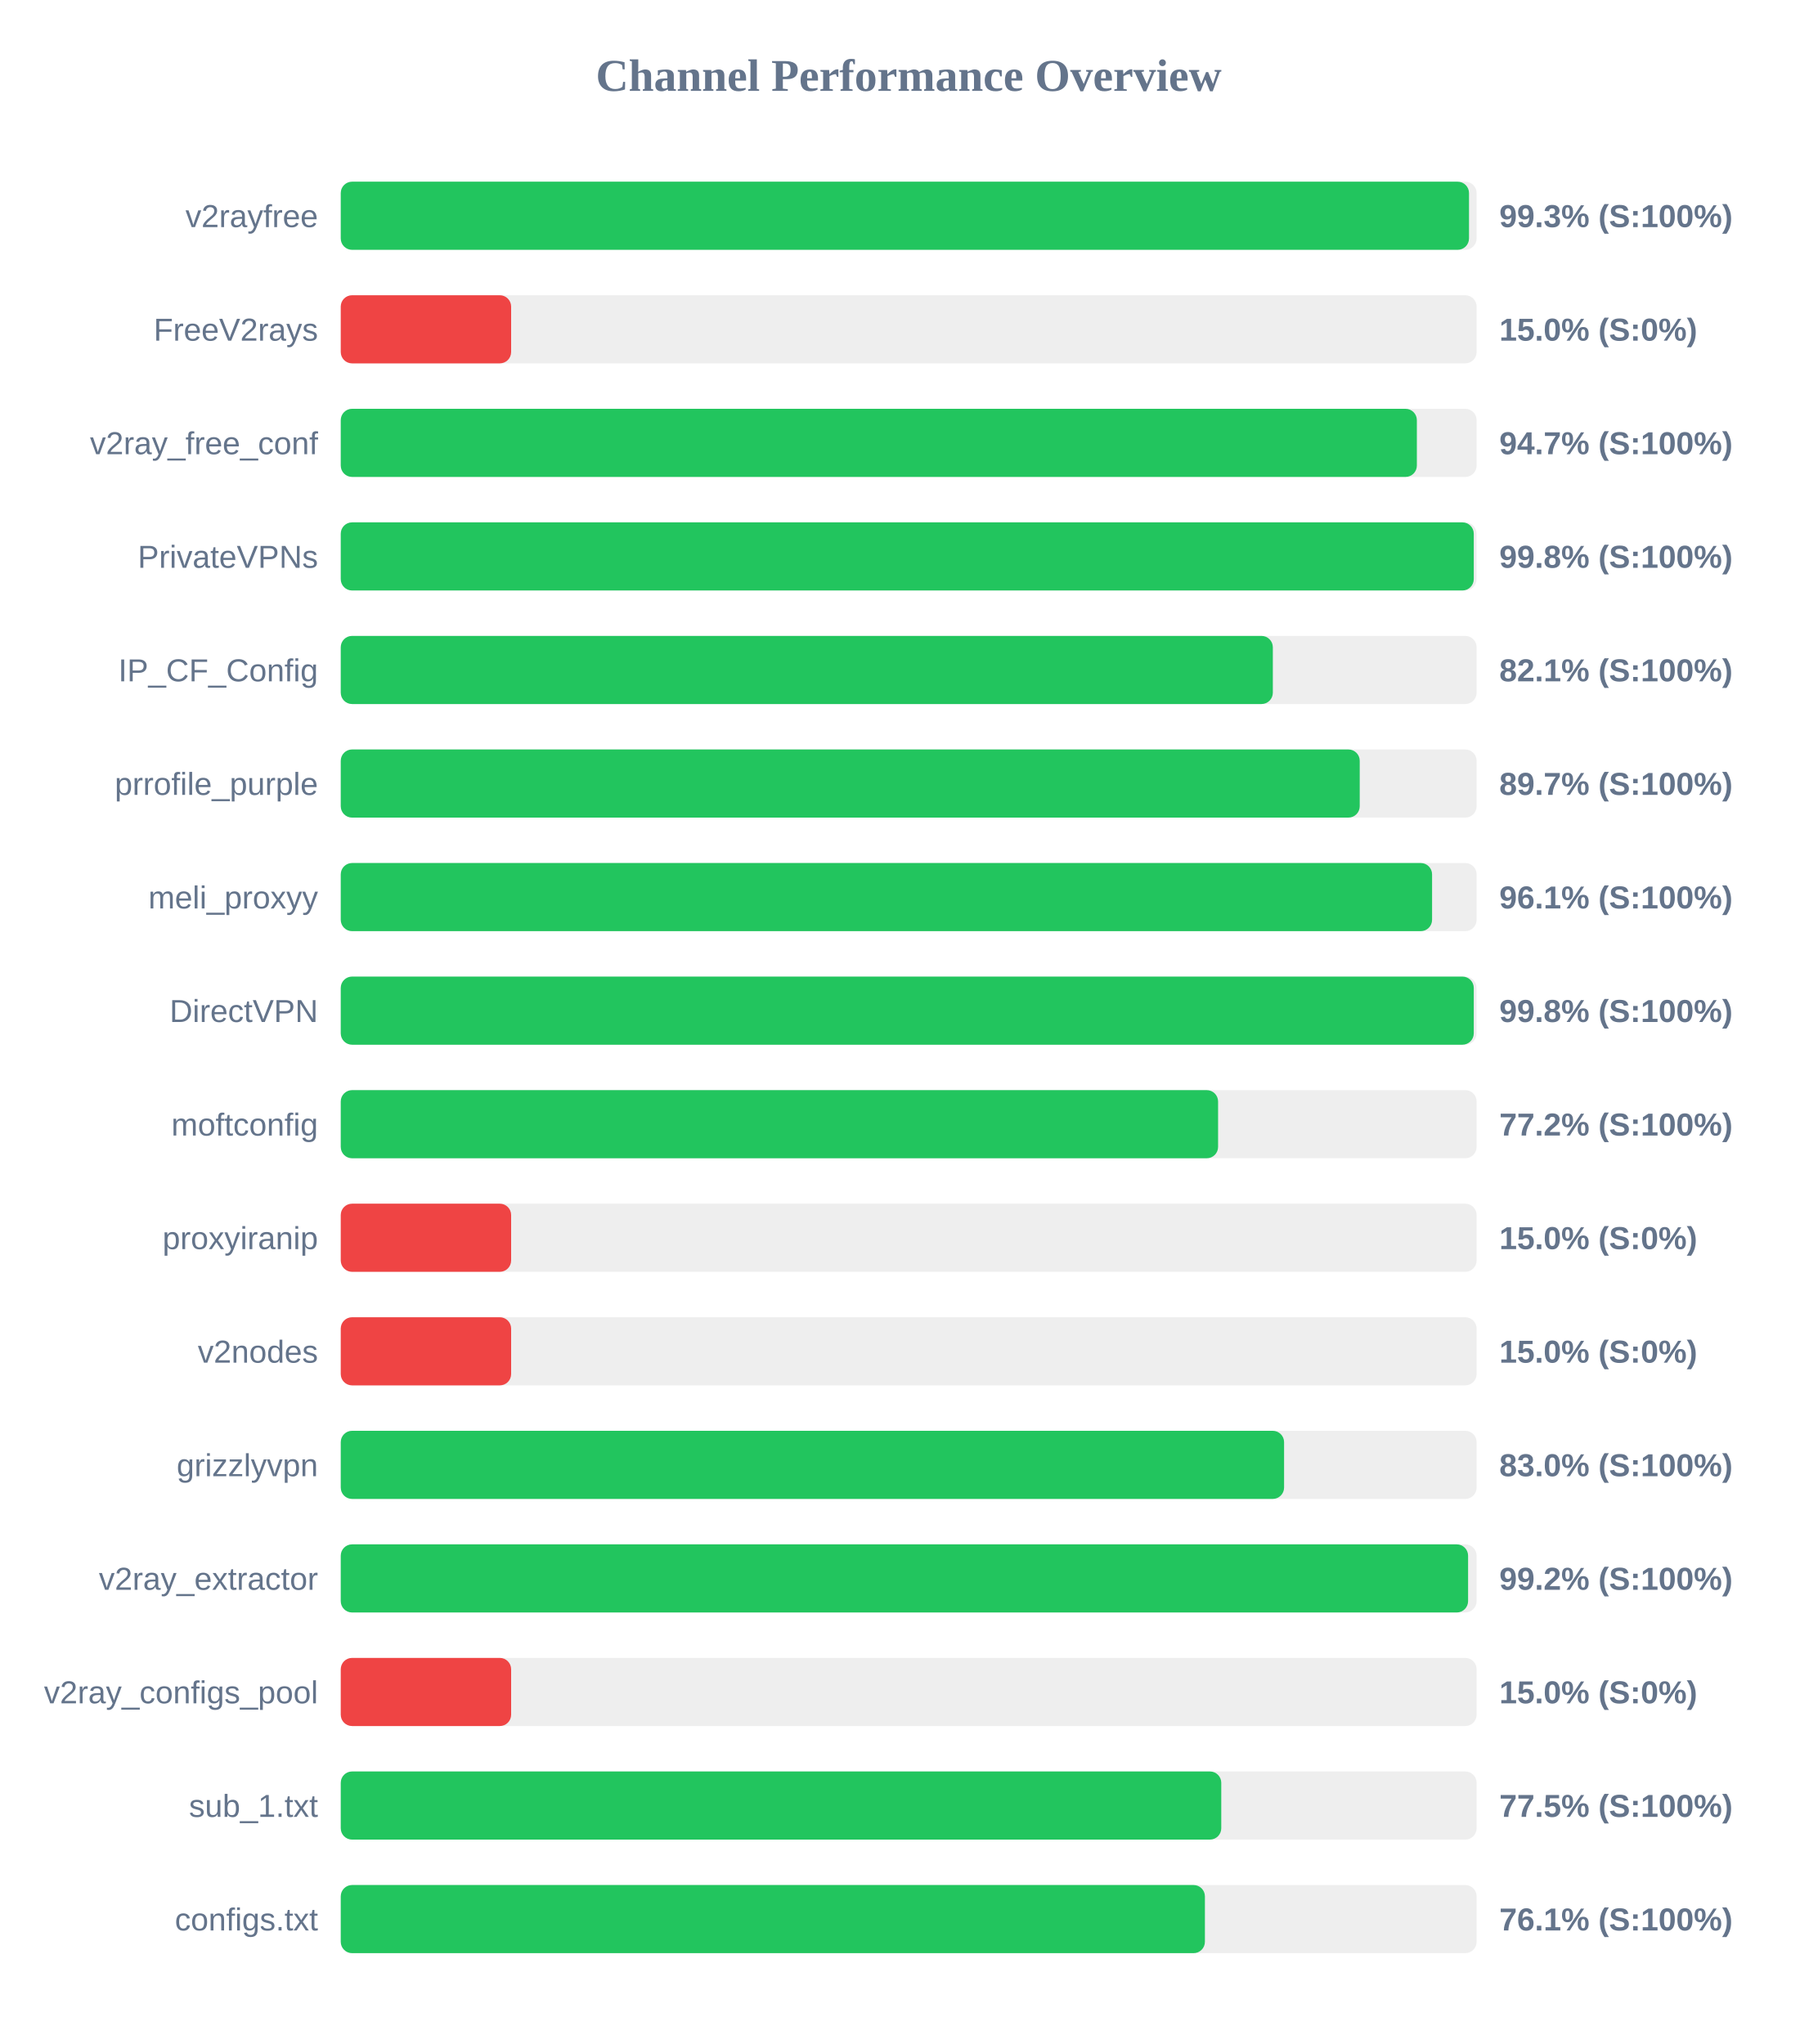
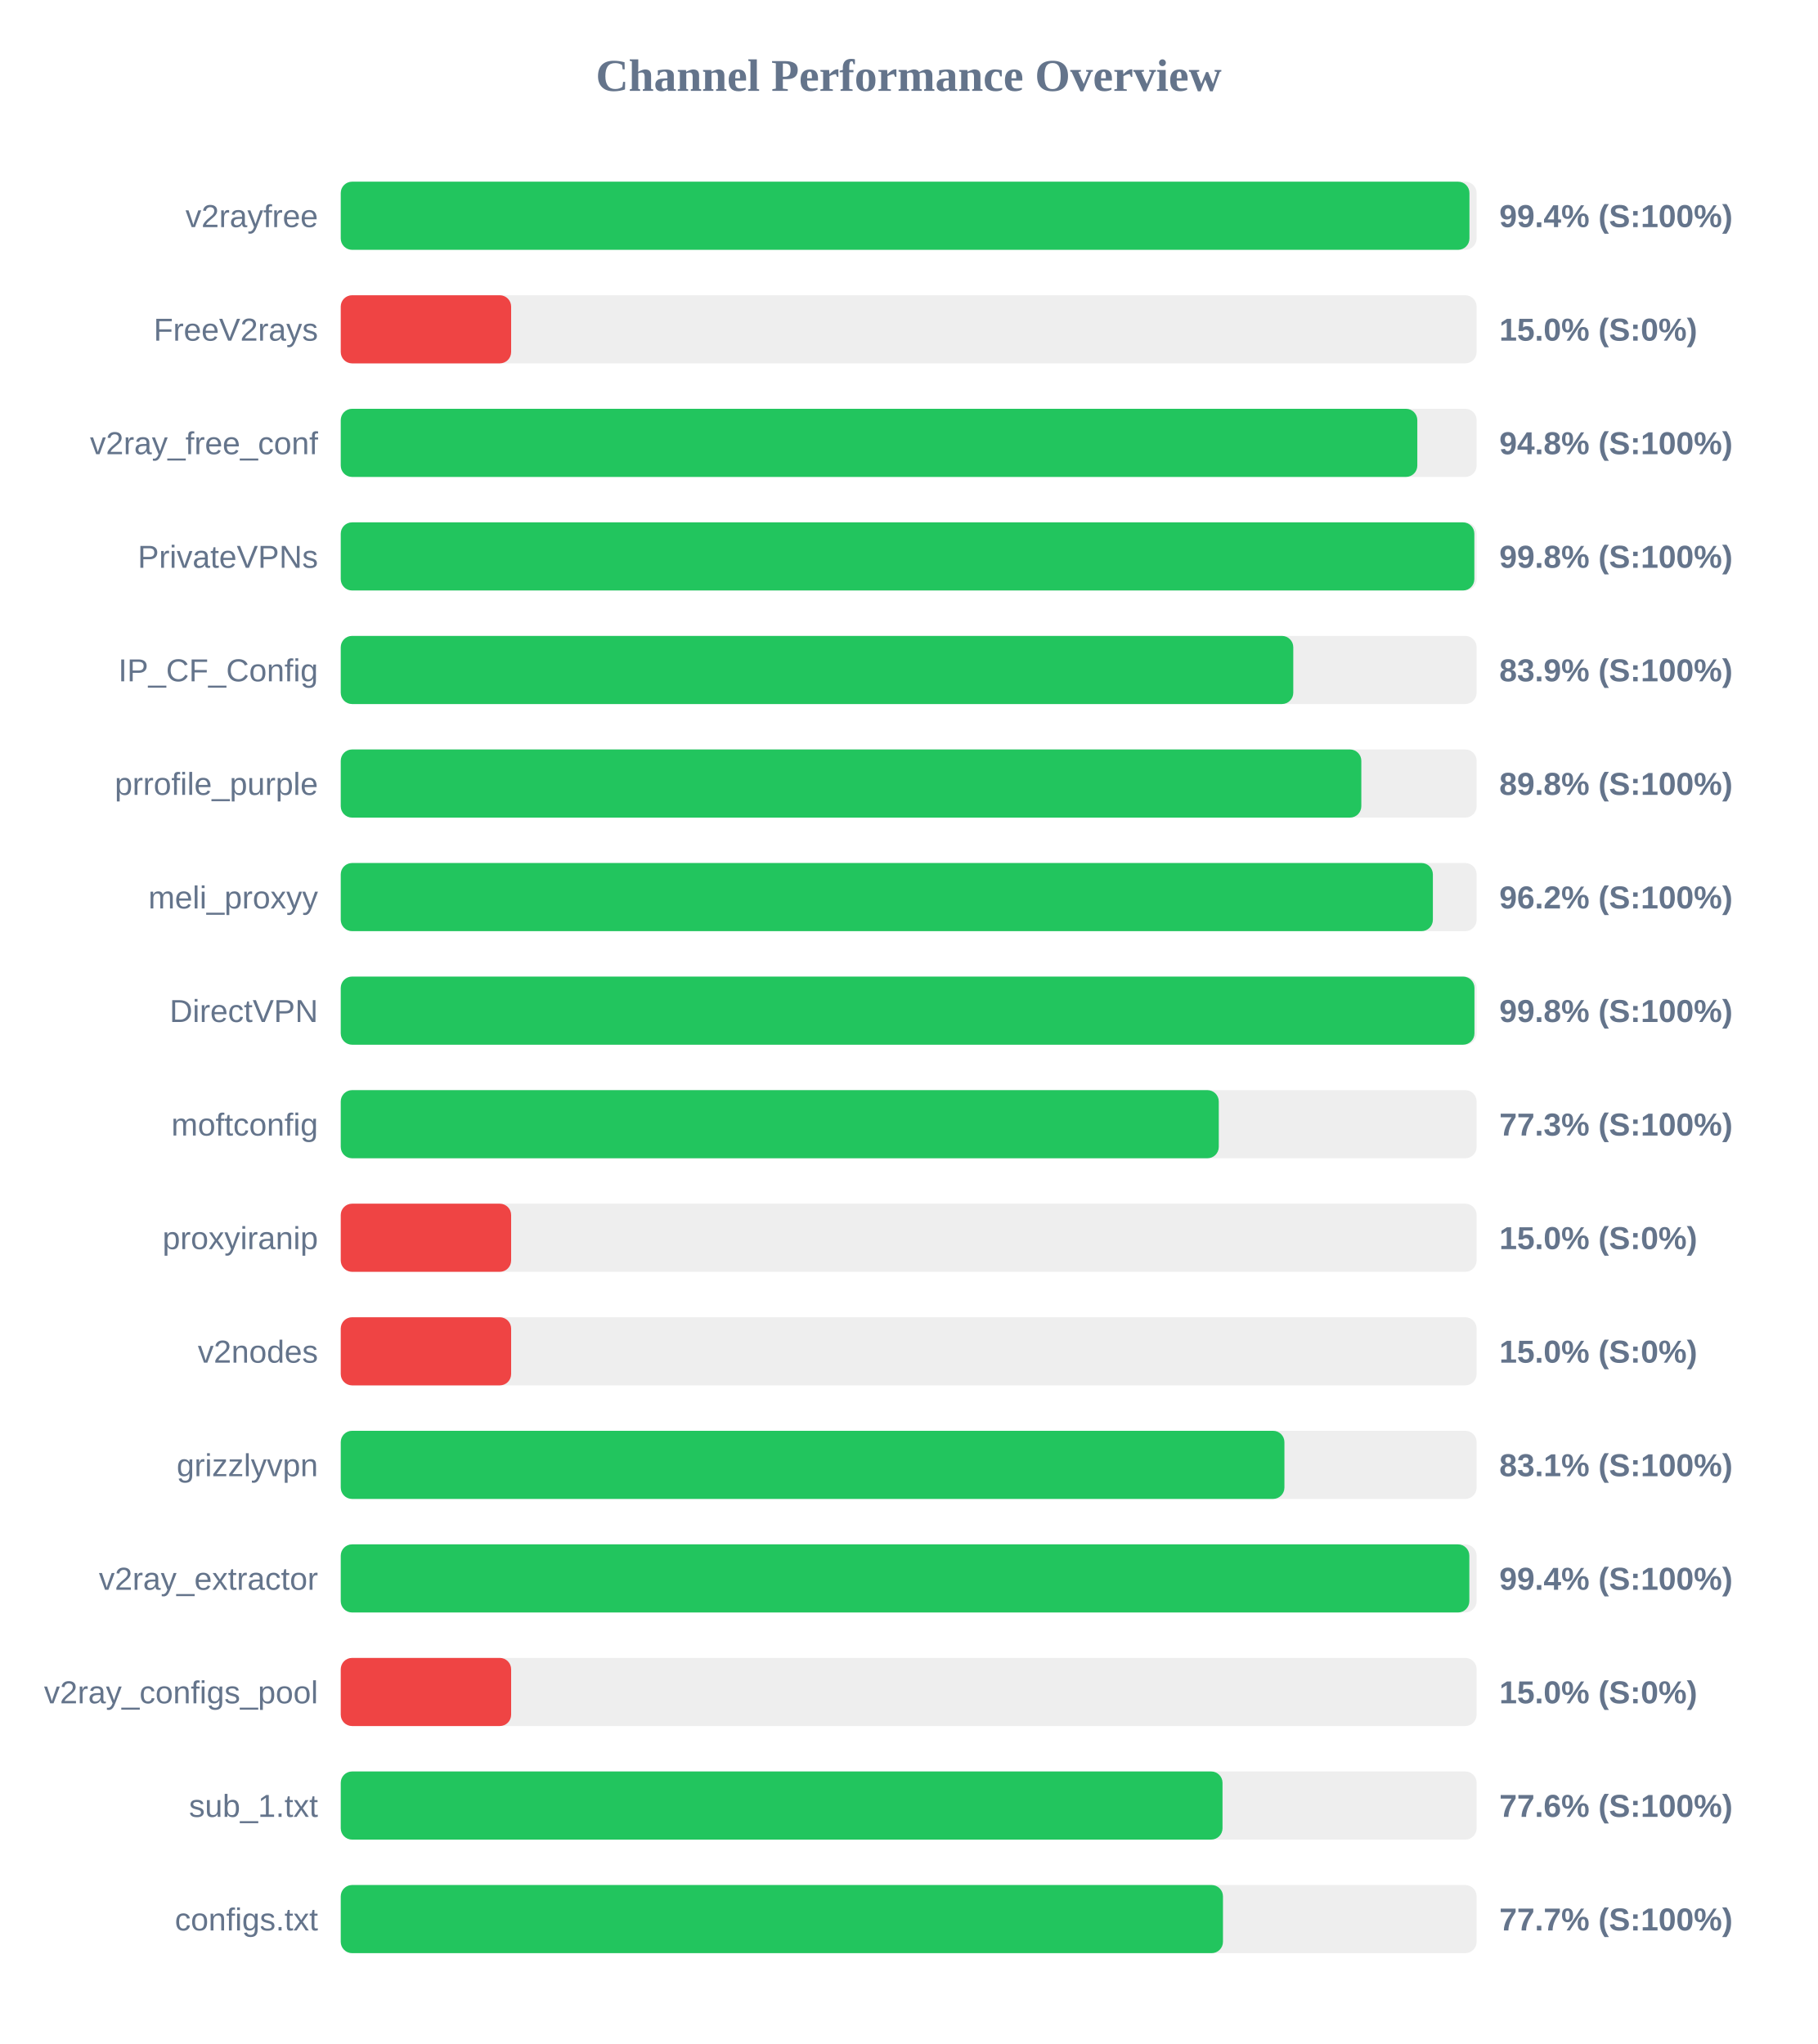
<svg xmlns="http://www.w3.org/2000/svg" width="800" height="900" version="1.1">
  <style>
        .row { font: 14px Arial; fill: #64748b; }
        .score { font: bold 14px Arial; fill: #64748b; }
    </style>
  <text x="400" y="40" text-anchor="middle" font-size="20px" font-weight="bold" fill="#64748b">Channel Performance Overview</text>
  <rect x="150" y="80" width="500" height="30" fill="#eee" rx="5" />
-   <rect x="150" y="80" width="496.65" height="30" fill="#22c55e" rx="5" />
+   <rect x="150" y="80" width="496.85" height="30" fill="#22c55e" rx="5" />
  <text x="140" y="100" text-anchor="end" class="row">v2rayfree</text>
-   <text x="660" y="100" text-anchor="start" class="score">99.3% (S:100%)</text>
+   <text x="660" y="100" text-anchor="start" class="score">99.4% (S:100%)</text>
  <rect x="150" y="130" width="500" height="30" fill="#eee" rx="5" />
  <rect x="150" y="130" width="75.0" height="30" fill="#ef4444" rx="5" />
  <text x="140" y="150" text-anchor="end" class="row">FreeV2rays</text>
  <text x="660" y="150" text-anchor="start" class="score">15.0% (S:0%)</text>
  <rect x="150" y="180" width="500" height="30" fill="#eee" rx="5" />
-   <rect x="150" y="180" width="473.7" height="30" fill="#22c55e" rx="5" />
+   <rect x="150" y="180" width="473.9" height="30" fill="#22c55e" rx="5" />
  <text x="140" y="200" text-anchor="end" class="row">v2ray_free_conf</text>
-   <text x="660" y="200" text-anchor="start" class="score">94.7% (S:100%)</text>
+   <text x="660" y="200" text-anchor="start" class="score">94.8% (S:100%)</text>
  <rect x="150" y="230" width="500" height="30" fill="#eee" rx="5" />
-   <rect x="150" y="230" width="498.75" height="30" fill="#22c55e" rx="5" />
+   <rect x="150" y="230" width="499.0" height="30" fill="#22c55e" rx="5" />
  <text x="140" y="250" text-anchor="end" class="row">PrivateVPNs</text>
  <text x="660" y="250" text-anchor="start" class="score">99.8% (S:100%)</text>
  <rect x="150" y="280" width="500" height="30" fill="#eee" rx="5" />
-   <rect x="150" y="280" width="410.3" height="30" fill="#22c55e" rx="5" />
+   <rect x="150" y="280" width="419.3" height="30" fill="#22c55e" rx="5" />
  <text x="140" y="300" text-anchor="end" class="row">IP_CF_Config</text>
-   <text x="660" y="300" text-anchor="start" class="score">82.1% (S:100%)</text>
+   <text x="660" y="300" text-anchor="start" class="score">83.9% (S:100%)</text>
  <rect x="150" y="330" width="500" height="30" fill="#eee" rx="5" />
-   <rect x="150" y="330" width="448.55" height="30" fill="#22c55e" rx="5" />
+   <rect x="150" y="330" width="449.25" height="30" fill="#22c55e" rx="5" />
  <text x="140" y="350" text-anchor="end" class="row">prrofile_purple</text>
-   <text x="660" y="350" text-anchor="start" class="score">89.7% (S:100%)</text>
+   <text x="660" y="350" text-anchor="start" class="score">89.8% (S:100%)</text>
  <rect x="150" y="380" width="500" height="30" fill="#eee" rx="5" />
-   <rect x="150" y="380" width="480.4" height="30" fill="#22c55e" rx="5" />
+   <rect x="150" y="380" width="480.75" height="30" fill="#22c55e" rx="5" />
  <text x="140" y="400" text-anchor="end" class="row">meli_proxyy</text>
-   <text x="660" y="400" text-anchor="start" class="score">96.1% (S:100%)</text>
+   <text x="660" y="400" text-anchor="start" class="score">96.2% (S:100%)</text>
  <rect x="150" y="430" width="500" height="30" fill="#eee" rx="5" />
-   <rect x="150" y="430" width="498.75" height="30" fill="#22c55e" rx="5" />
+   <rect x="150" y="430" width="499.05" height="30" fill="#22c55e" rx="5" />
  <text x="140" y="450" text-anchor="end" class="row">DirectVPN</text>
  <text x="660" y="450" text-anchor="start" class="score">99.8% (S:100%)</text>
  <rect x="150" y="480" width="500" height="30" fill="#eee" rx="5" />
-   <rect x="150" y="480" width="386.2" height="30" fill="#22c55e" rx="5" />
+   <rect x="150" y="480" width="386.5" height="30" fill="#22c55e" rx="5" />
  <text x="140" y="500" text-anchor="end" class="row">moftconfig</text>
-   <text x="660" y="500" text-anchor="start" class="score">77.2% (S:100%)</text>
+   <text x="660" y="500" text-anchor="start" class="score">77.3% (S:100%)</text>
  <rect x="150" y="530" width="500" height="30" fill="#eee" rx="5" />
  <rect x="150" y="530" width="75.0" height="30" fill="#ef4444" rx="5" />
  <text x="140" y="550" text-anchor="end" class="row">proxyiranip</text>
  <text x="660" y="550" text-anchor="start" class="score">15.0% (S:0%)</text>
  <rect x="150" y="580" width="500" height="30" fill="#eee" rx="5" />
  <rect x="150" y="580" width="75.0" height="30" fill="#ef4444" rx="5" />
  <text x="140" y="600" text-anchor="end" class="row">v2nodes</text>
  <text x="660" y="600" text-anchor="start" class="score">15.0% (S:0%)</text>
  <rect x="150" y="630" width="500" height="30" fill="#eee" rx="5" />
-   <rect x="150" y="630" width="415.25" height="30" fill="#22c55e" rx="5" />
+   <rect x="150" y="630" width="415.4" height="30" fill="#22c55e" rx="5" />
  <text x="140" y="650" text-anchor="end" class="row">grizzlyvpn</text>
-   <text x="660" y="650" text-anchor="start" class="score">83.0% (S:100%)</text>
+   <text x="660" y="650" text-anchor="start" class="score">83.1% (S:100%)</text>
  <rect x="150" y="680" width="500" height="30" fill="#eee" rx="5" />
-   <rect x="150" y="680" width="496.25" height="30" fill="#22c55e" rx="5" />
+   <rect x="150" y="680" width="496.8" height="30" fill="#22c55e" rx="5" />
  <text x="140" y="700" text-anchor="end" class="row">v2ray_extractor</text>
-   <text x="660" y="700" text-anchor="start" class="score">99.2% (S:100%)</text>
+   <text x="660" y="700" text-anchor="start" class="score">99.4% (S:100%)</text>
  <rect x="150" y="730" width="500" height="30" fill="#eee" rx="5" />
  <rect x="150" y="730" width="75.0" height="30" fill="#ef4444" rx="5" />
  <text x="140" y="750" text-anchor="end" class="row">v2ray_configs_pool</text>
  <text x="660" y="750" text-anchor="start" class="score">15.0% (S:0%)</text>
  <rect x="150" y="780" width="500" height="30" fill="#eee" rx="5" />
-   <rect x="150" y="780" width="387.6" height="30" fill="#22c55e" rx="5" />
+   <rect x="150" y="780" width="388.15" height="30" fill="#22c55e" rx="5" />
  <text x="140" y="800" text-anchor="end" class="row">sub_1.txt</text>
-   <text x="660" y="800" text-anchor="start" class="score">77.5% (S:100%)</text>
+   <text x="660" y="800" text-anchor="start" class="score">77.6% (S:100%)</text>
  <rect x="150" y="830" width="500" height="30" fill="#eee" rx="5" />
-   <rect x="150" y="830" width="380.4" height="30" fill="#22c55e" rx="5" />
+   <rect x="150" y="830" width="388.35" height="30" fill="#22c55e" rx="5" />
  <text x="140" y="850" text-anchor="end" class="row">configs.txt</text>
-   <text x="660" y="850" text-anchor="start" class="score">76.1% (S:100%)</text>
+   <text x="660" y="850" text-anchor="start" class="score">77.7% (S:100%)</text>
</svg>
